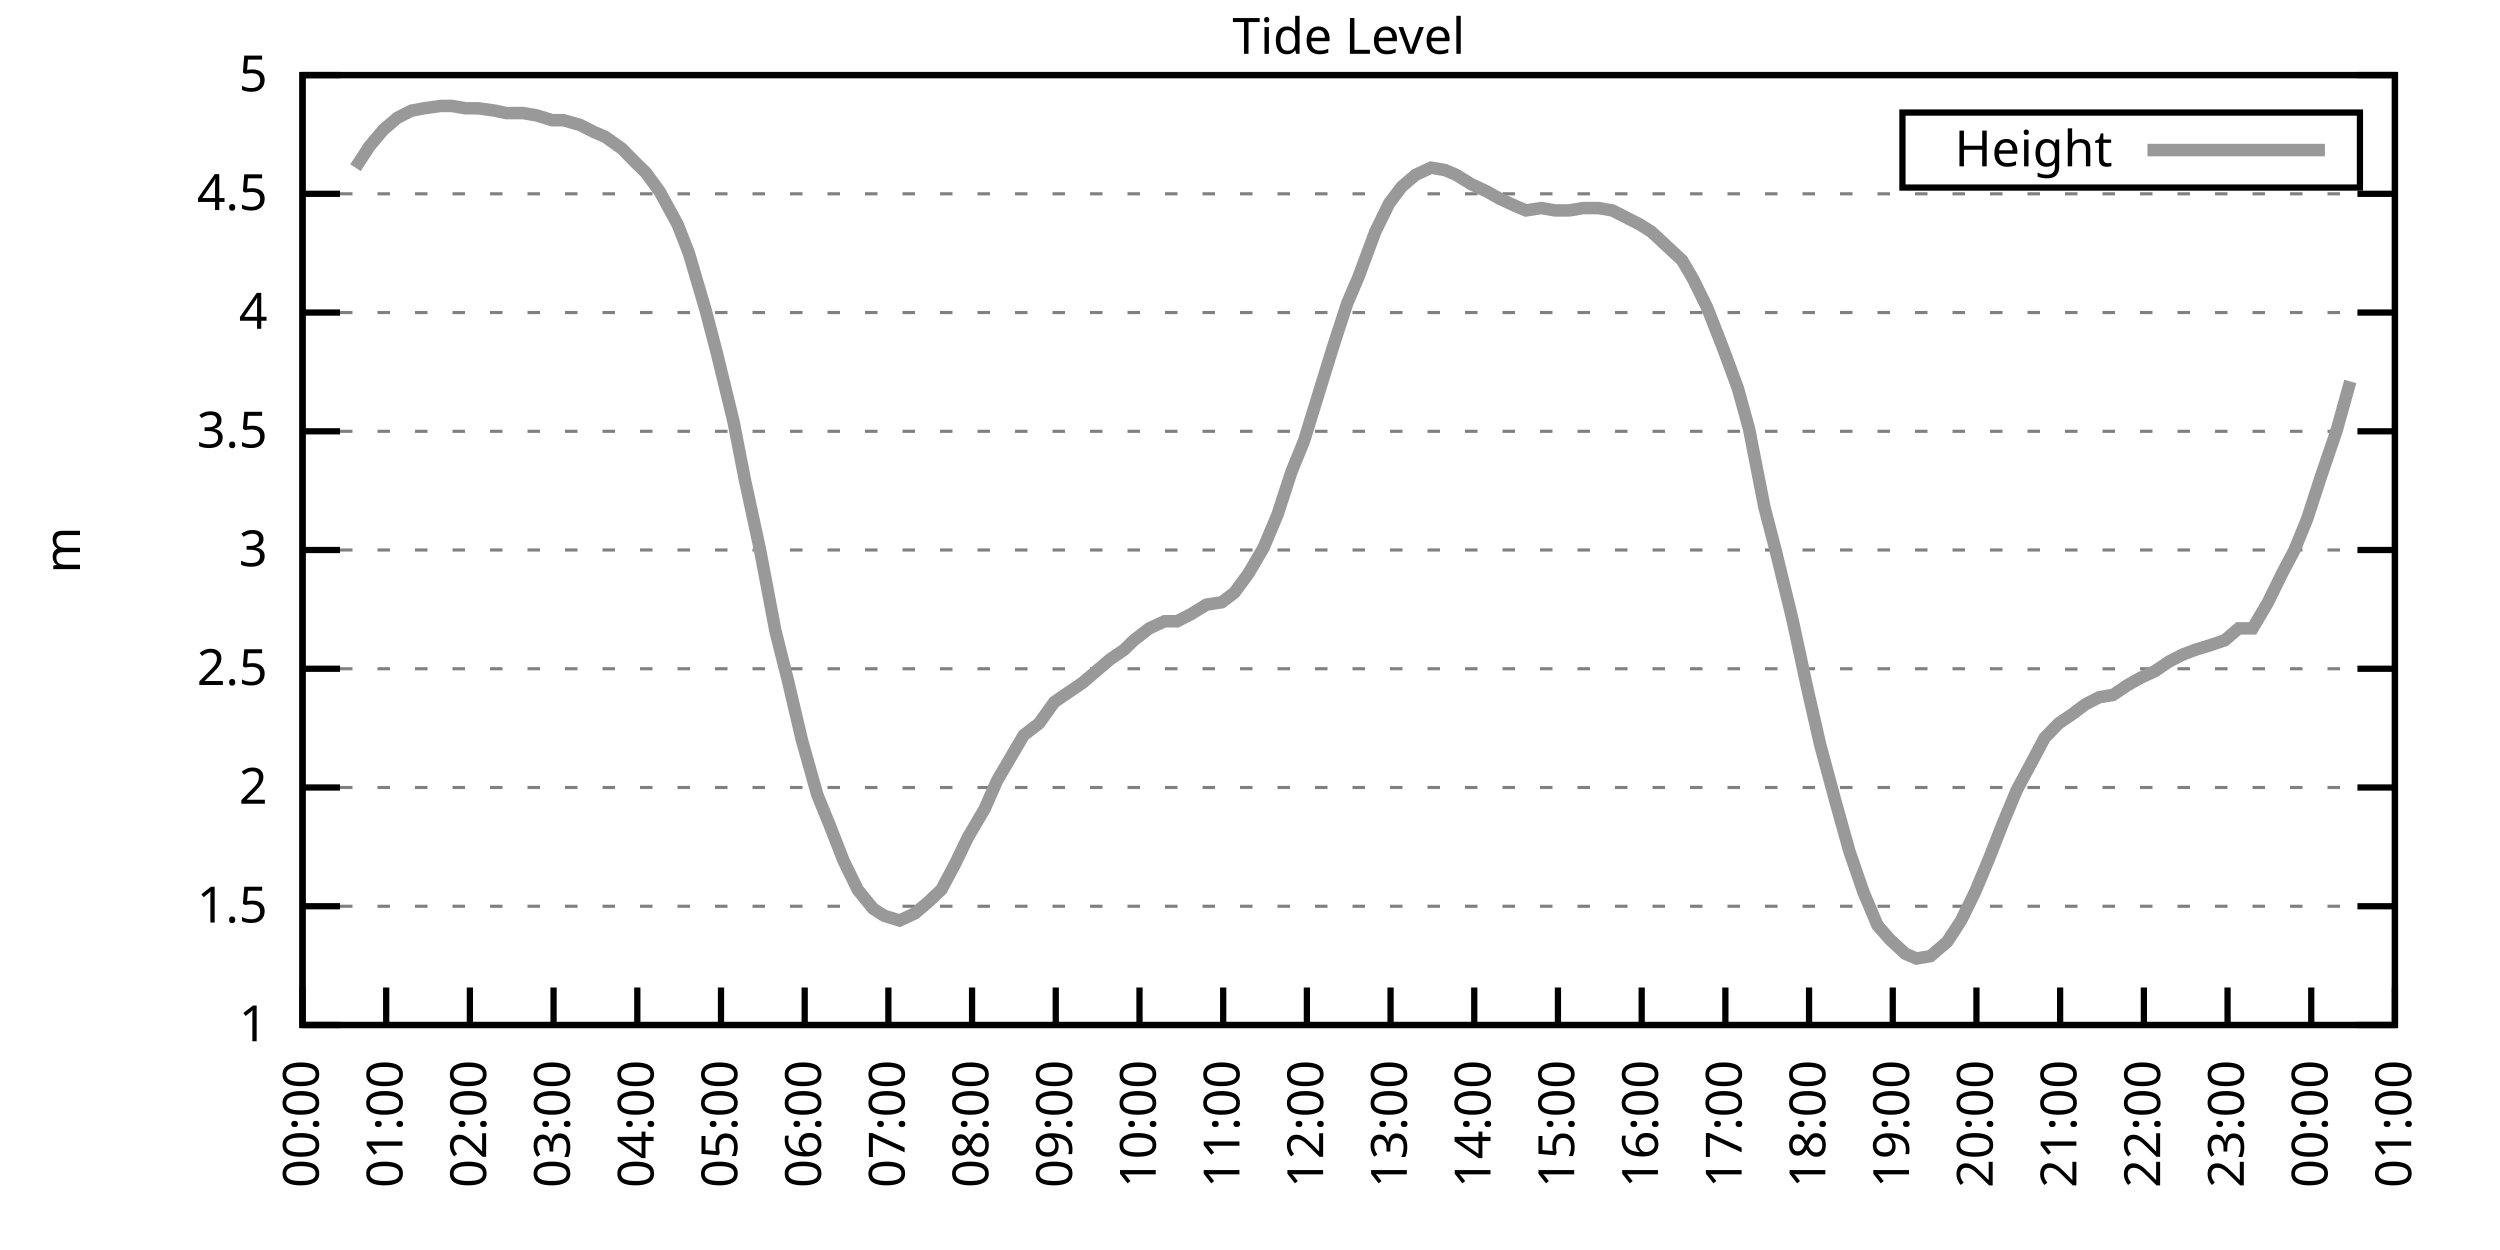
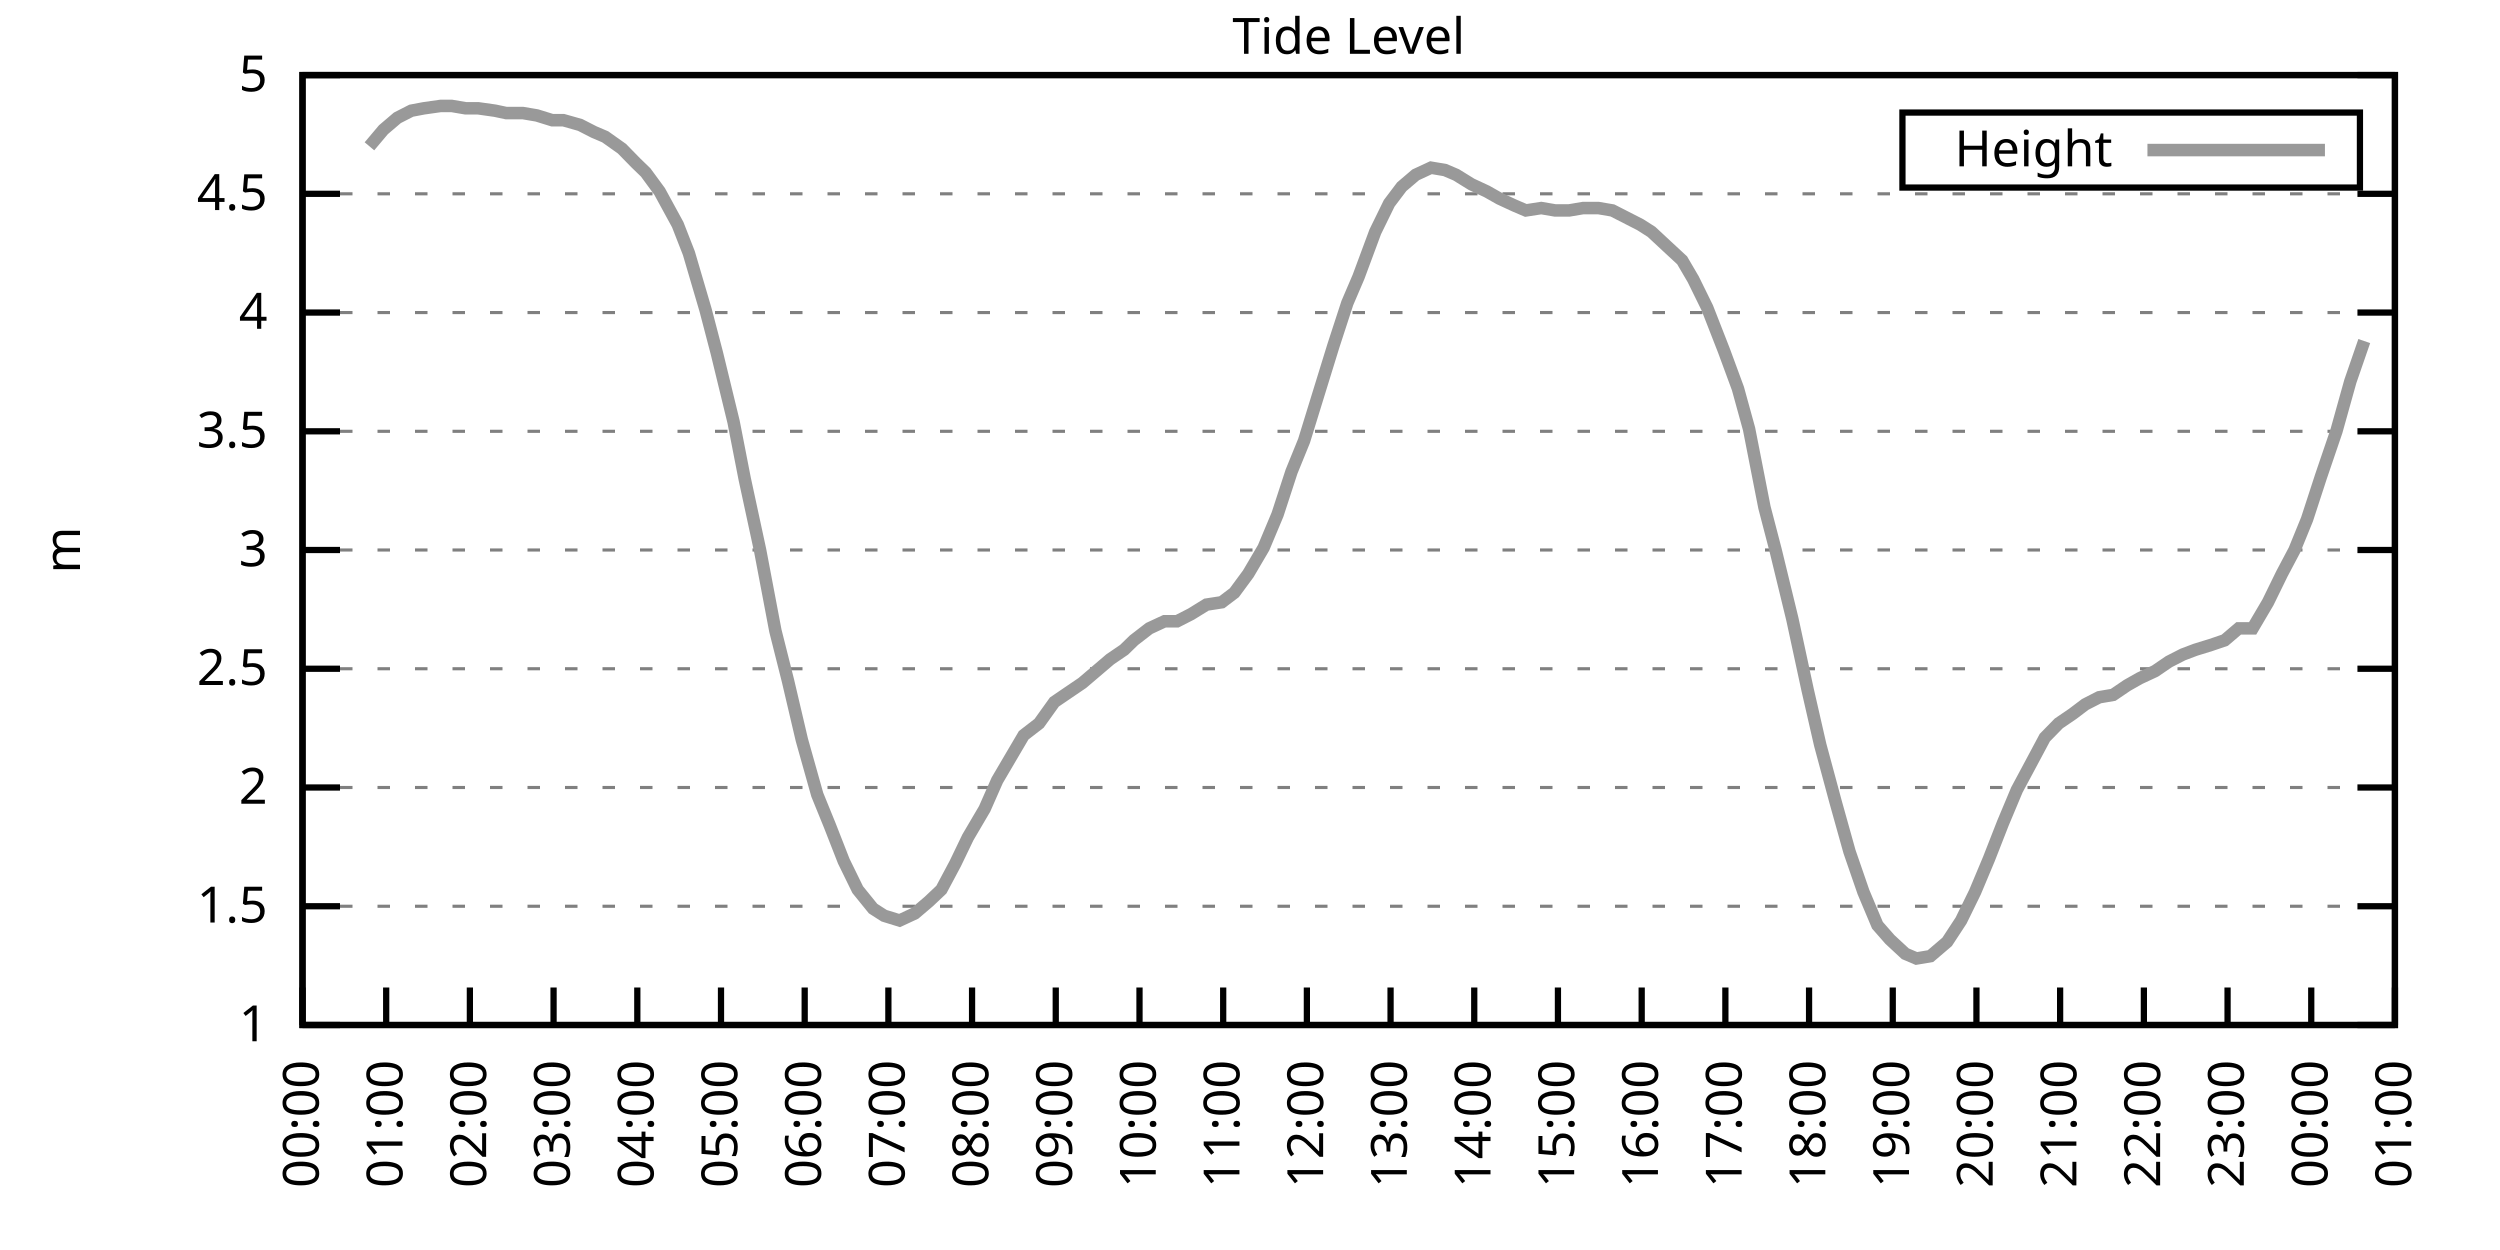
<svg xmlns="http://www.w3.org/2000/svg" xmlns:xlink="http://www.w3.org/1999/xlink" width="400" height="200" viewBox="0 0 400 200">
  <g id="gnuplot_canvas">
    <rect x="0" y="0" width="400" height="200" fill="none" />
    <defs>
      <circle id="gpDot" r="0.5" stroke-width="0.5" stroke="currentColor" />
      <path id="gpPt0" stroke-width="0.333" stroke="currentColor" d="M-1,0 h2 M0,-1 v2" />
      <path id="gpPt1" stroke-width="0.333" stroke="currentColor" d="M-1,-1 L1,1 M1,-1 L-1,1" />
      <path id="gpPt2" stroke-width="0.333" stroke="currentColor" d="M-1,0 L1,0 M0,-1 L0,1 M-1,-1 L1,1 M-1,1 L1,-1" />
      <rect id="gpPt3" stroke-width="0.333" stroke="currentColor" x="-1" y="-1" width="2" height="2" />
      <rect id="gpPt4" stroke-width="0.333" stroke="currentColor" fill="currentColor" x="-1" y="-1" width="2" height="2" />
      <circle id="gpPt5" stroke-width="0.333" stroke="currentColor" cx="0" cy="0" r="1" />
      <use xlink:href="#gpPt5" id="gpPt6" fill="currentColor" stroke="none" />
      <path id="gpPt7" stroke-width="0.333" stroke="currentColor" d="M0,-1.33 L-1.33,0.67 L1.33,0.67 z" />
      <use xlink:href="#gpPt7" id="gpPt8" fill="currentColor" stroke="none" />
      <use xlink:href="#gpPt7" id="gpPt9" stroke="currentColor" transform="rotate(180)" />
      <use xlink:href="#gpPt9" id="gpPt10" fill="currentColor" stroke="none" />
      <use xlink:href="#gpPt3" id="gpPt11" stroke="currentColor" transform="rotate(45)" />
      <use xlink:href="#gpPt11" id="gpPt12" fill="currentColor" stroke="none" />
      <path id="gpPt13" stroke-width="0.333" stroke="currentColor" d="M0,1.330 L1.265,0.411 L0.782,-1.067 L-0.782,-1.076 L-1.265,0.411 z" />
      <use xlink:href="#gpPt13" id="gpPt14" fill="currentColor" stroke="none" />
      <filter id="textbox" filterUnits="objectBoundingBox" x="0" y="0" height="1" width="1">
        <feFlood flood-color="white" flood-opacity="1" result="bgnd" />
        <feComposite in="SourceGraphic" in2="bgnd" operator="atop" />
      </filter>
      <filter id="greybox" filterUnits="objectBoundingBox" x="0" y="0" height="1" width="1">
        <feFlood flood-color="lightgrey" flood-opacity="1" result="grey" />
        <feComposite in="SourceGraphic" in2="grey" operator="atop" />
      </filter>
    </defs>
    <g fill="none" color="white" stroke="currentColor" stroke-width="1.00" stroke-linecap="butt" stroke-linejoin="miter">
</g>
    <g fill="none" color="black" stroke="currentColor" stroke-width="1.00" stroke-linecap="butt" stroke-linejoin="miter">
      <g stroke="none" shape-rendering="crispEdges">
        <polygon fill="rgb(255, 255, 255)" points="48.40,164.00 383.18,164.00 383.18,12.02 48.40,12.02 " />
      </g>
    </g>
    <g fill="none" color="black" stroke="currentColor" stroke-width="1.00" stroke-linecap="butt" stroke-linejoin="miter">
</g>
    <g fill="none" color="black" stroke="black" stroke-width="0.50" stroke-linecap="butt" stroke-linejoin="miter">
</g>
    <g fill="none" color="gray" stroke="currentColor" stroke-width="0.50" stroke-linecap="butt" stroke-linejoin="miter">
      <path stroke="gray" stroke-dasharray="2,4" class="gridline" d="M48.40,164.00 L383.19,164.00  " />
    </g>
    <g fill="none" color="gray" stroke="gray" stroke-width="1.00" stroke-linecap="butt" stroke-linejoin="miter">
</g>
    <g fill="none" color="black" stroke="currentColor" stroke-width="1.00" stroke-linecap="butt" stroke-linejoin="miter">
      <path stroke="black" d="M48.40,164.00 L54.40,164.00 M383.19,164.00 L377.19,164.00  " />
      <g transform="translate(42.80,166.60)" stroke="none" fill="black" font-family="Sans" font-size="8.00" text-anchor="end">
        <text>
          <tspan font-family="Sans"> 1</tspan>
        </text>
      </g>
    </g>
    <g fill="none" color="black" stroke="currentColor" stroke-width="1.00" stroke-linecap="butt" stroke-linejoin="miter">
</g>
    <g fill="none" color="black" stroke="black" stroke-width="0.50" stroke-linecap="butt" stroke-linejoin="miter">
</g>
    <g fill="none" color="gray" stroke="currentColor" stroke-width="0.50" stroke-linecap="butt" stroke-linejoin="miter">
      <path stroke="gray" stroke-dasharray="2,4" class="gridline" d="M48.40,145.00 L383.19,145.00  " />
    </g>
    <g fill="none" color="gray" stroke="gray" stroke-width="1.00" stroke-linecap="butt" stroke-linejoin="miter">
</g>
    <g fill="none" color="black" stroke="currentColor" stroke-width="1.00" stroke-linecap="butt" stroke-linejoin="miter">
      <path stroke="black" d="M48.40,145.00 L54.40,145.00 M383.19,145.00 L377.19,145.00  " />
      <g transform="translate(42.80,147.60)" stroke="none" fill="black" font-family="Sans" font-size="8.00" text-anchor="end">
        <text>
          <tspan font-family="Sans"> 1.5</tspan>
        </text>
      </g>
    </g>
    <g fill="none" color="black" stroke="currentColor" stroke-width="1.00" stroke-linecap="butt" stroke-linejoin="miter">
</g>
    <g fill="none" color="black" stroke="black" stroke-width="0.50" stroke-linecap="butt" stroke-linejoin="miter">
</g>
    <g fill="none" color="gray" stroke="currentColor" stroke-width="0.50" stroke-linecap="butt" stroke-linejoin="miter">
      <path stroke="gray" stroke-dasharray="2,4" class="gridline" d="M48.40,126.00 L383.19,126.00  " />
    </g>
    <g fill="none" color="gray" stroke="gray" stroke-width="1.00" stroke-linecap="butt" stroke-linejoin="miter">
</g>
    <g fill="none" color="black" stroke="currentColor" stroke-width="1.00" stroke-linecap="butt" stroke-linejoin="miter">
      <path stroke="black" d="M48.40,126.00 L54.40,126.00 M383.19,126.00 L377.19,126.00  " />
      <g transform="translate(42.80,128.60)" stroke="none" fill="black" font-family="Sans" font-size="8.00" text-anchor="end">
        <text>
          <tspan font-family="Sans"> 2</tspan>
        </text>
      </g>
    </g>
    <g fill="none" color="black" stroke="currentColor" stroke-width="1.00" stroke-linecap="butt" stroke-linejoin="miter">
</g>
    <g fill="none" color="black" stroke="black" stroke-width="0.50" stroke-linecap="butt" stroke-linejoin="miter">
</g>
    <g fill="none" color="gray" stroke="currentColor" stroke-width="0.50" stroke-linecap="butt" stroke-linejoin="miter">
      <path stroke="gray" stroke-dasharray="2,4" class="gridline" d="M48.40,107.00 L383.19,107.00  " />
    </g>
    <g fill="none" color="gray" stroke="gray" stroke-width="1.00" stroke-linecap="butt" stroke-linejoin="miter">
</g>
    <g fill="none" color="black" stroke="currentColor" stroke-width="1.00" stroke-linecap="butt" stroke-linejoin="miter">
      <path stroke="black" d="M48.40,107.00 L54.40,107.00 M383.19,107.00 L377.19,107.00  " />
      <g transform="translate(42.80,109.60)" stroke="none" fill="black" font-family="Sans" font-size="8.00" text-anchor="end">
        <text>
          <tspan font-family="Sans"> 2.5</tspan>
        </text>
      </g>
    </g>
    <g fill="none" color="black" stroke="currentColor" stroke-width="1.00" stroke-linecap="butt" stroke-linejoin="miter">
</g>
    <g fill="none" color="black" stroke="black" stroke-width="0.50" stroke-linecap="butt" stroke-linejoin="miter">
</g>
    <g fill="none" color="gray" stroke="currentColor" stroke-width="0.50" stroke-linecap="butt" stroke-linejoin="miter">
      <path stroke="gray" stroke-dasharray="2,4" class="gridline" d="M48.40,88.00 L383.19,88.00  " />
    </g>
    <g fill="none" color="gray" stroke="gray" stroke-width="1.00" stroke-linecap="butt" stroke-linejoin="miter">
</g>
    <g fill="none" color="black" stroke="currentColor" stroke-width="1.00" stroke-linecap="butt" stroke-linejoin="miter">
      <path stroke="black" d="M48.40,88.00 L54.40,88.00 M383.19,88.00 L377.19,88.00  " />
      <g transform="translate(42.80,90.60)" stroke="none" fill="black" font-family="Sans" font-size="8.00" text-anchor="end">
        <text>
          <tspan font-family="Sans"> 3</tspan>
        </text>
      </g>
    </g>
    <g fill="none" color="black" stroke="currentColor" stroke-width="1.00" stroke-linecap="butt" stroke-linejoin="miter">
</g>
    <g fill="none" color="black" stroke="black" stroke-width="0.50" stroke-linecap="butt" stroke-linejoin="miter">
</g>
    <g fill="none" color="gray" stroke="currentColor" stroke-width="0.50" stroke-linecap="butt" stroke-linejoin="miter">
      <path stroke="gray" stroke-dasharray="2,4" class="gridline" d="M48.40,69.01 L383.19,69.01  " />
    </g>
    <g fill="none" color="gray" stroke="gray" stroke-width="1.00" stroke-linecap="butt" stroke-linejoin="miter">
</g>
    <g fill="none" color="black" stroke="currentColor" stroke-width="1.00" stroke-linecap="butt" stroke-linejoin="miter">
      <path stroke="black" d="M48.40,69.01 L54.40,69.01 M383.19,69.01 L377.19,69.01  " />
      <g transform="translate(42.80,71.61)" stroke="none" fill="black" font-family="Sans" font-size="8.00" text-anchor="end">
        <text>
          <tspan font-family="Sans"> 3.5</tspan>
        </text>
      </g>
    </g>
    <g fill="none" color="black" stroke="currentColor" stroke-width="1.00" stroke-linecap="butt" stroke-linejoin="miter">
</g>
    <g fill="none" color="black" stroke="black" stroke-width="0.50" stroke-linecap="butt" stroke-linejoin="miter">
</g>
    <g fill="none" color="gray" stroke="currentColor" stroke-width="0.50" stroke-linecap="butt" stroke-linejoin="miter">
      <path stroke="gray" stroke-dasharray="2,4" class="gridline" d="M48.40,50.01 L383.19,50.01  " />
    </g>
    <g fill="none" color="gray" stroke="gray" stroke-width="1.00" stroke-linecap="butt" stroke-linejoin="miter">
</g>
    <g fill="none" color="black" stroke="currentColor" stroke-width="1.00" stroke-linecap="butt" stroke-linejoin="miter">
      <path stroke="black" d="M48.40,50.01 L54.40,50.01 M383.19,50.01 L377.19,50.01  " />
      <g transform="translate(42.80,52.61)" stroke="none" fill="black" font-family="Sans" font-size="8.00" text-anchor="end">
        <text>
          <tspan font-family="Sans"> 4</tspan>
        </text>
      </g>
    </g>
    <g fill="none" color="black" stroke="currentColor" stroke-width="1.00" stroke-linecap="butt" stroke-linejoin="miter">
</g>
    <g fill="none" color="black" stroke="black" stroke-width="0.50" stroke-linecap="butt" stroke-linejoin="miter">
</g>
    <g fill="none" color="gray" stroke="currentColor" stroke-width="0.50" stroke-linecap="butt" stroke-linejoin="miter">
      <path stroke="gray" stroke-dasharray="2,4" class="gridline" d="M48.40,31.01 L383.19,31.01  " />
    </g>
    <g fill="none" color="gray" stroke="gray" stroke-width="1.00" stroke-linecap="butt" stroke-linejoin="miter">
</g>
    <g fill="none" color="black" stroke="currentColor" stroke-width="1.00" stroke-linecap="butt" stroke-linejoin="miter">
      <path stroke="black" d="M48.40,31.01 L54.40,31.01 M383.19,31.01 L377.19,31.01  " />
      <g transform="translate(42.80,33.61)" stroke="none" fill="black" font-family="Sans" font-size="8.00" text-anchor="end">
        <text>
          <tspan font-family="Sans"> 4.5</tspan>
        </text>
      </g>
    </g>
    <g fill="none" color="black" stroke="currentColor" stroke-width="1.00" stroke-linecap="butt" stroke-linejoin="miter">
</g>
    <g fill="none" color="black" stroke="black" stroke-width="0.50" stroke-linecap="butt" stroke-linejoin="miter">
</g>
    <g fill="none" color="gray" stroke="currentColor" stroke-width="0.50" stroke-linecap="butt" stroke-linejoin="miter">
      <path stroke="gray" stroke-dasharray="2,4" class="gridline" d="M48.40,12.01 L383.19,12.01  " />
    </g>
    <g fill="none" color="gray" stroke="gray" stroke-width="1.00" stroke-linecap="butt" stroke-linejoin="miter">
</g>
    <g fill="none" color="black" stroke="currentColor" stroke-width="1.00" stroke-linecap="butt" stroke-linejoin="miter">
      <path stroke="black" d="M48.40,12.01 L54.40,12.01 M383.19,12.01 L377.19,12.01  " />
      <g transform="translate(42.80,14.61)" stroke="none" fill="black" font-family="Sans" font-size="8.00" text-anchor="end">
        <text>
          <tspan font-family="Sans"> 5</tspan>
        </text>
      </g>
    </g>
    <g fill="none" color="black" stroke="currentColor" stroke-width="1.00" stroke-linecap="butt" stroke-linejoin="miter">
      <path stroke="black" d="M48.40,164.00 L48.40,158.00  " />
      <g transform="translate(51.00,169.60) rotate(270.00)" stroke="none" fill="black" font-family="Sans" font-size="8.00" text-anchor="end">
        <text>
          <tspan font-family="Sans">00:00</tspan>
        </text>
      </g>
    </g>
    <g fill="none" color="black" stroke="currentColor" stroke-width="1.00" stroke-linecap="butt" stroke-linejoin="miter">
      <path stroke="black" d="M61.79,164.00 L61.79,158.00  " />
      <g transform="translate(64.39,169.60) rotate(270.00)" stroke="none" fill="black" font-family="Sans" font-size="8.00" text-anchor="end">
        <text>
          <tspan font-family="Sans">01:00</tspan>
        </text>
      </g>
    </g>
    <g fill="none" color="black" stroke="currentColor" stroke-width="1.00" stroke-linecap="butt" stroke-linejoin="miter">
      <path stroke="black" d="M75.18,164.00 L75.18,158.00  " />
      <g transform="translate(77.78,169.60) rotate(270.00)" stroke="none" fill="black" font-family="Sans" font-size="8.00" text-anchor="end">
        <text>
          <tspan font-family="Sans">02:00</tspan>
        </text>
      </g>
    </g>
    <g fill="none" color="black" stroke="currentColor" stroke-width="1.00" stroke-linecap="butt" stroke-linejoin="miter">
      <path stroke="black" d="M88.57,164.00 L88.57,158.00  " />
      <g transform="translate(91.17,169.60) rotate(270.00)" stroke="none" fill="black" font-family="Sans" font-size="8.00" text-anchor="end">
        <text>
          <tspan font-family="Sans">03:00</tspan>
        </text>
      </g>
    </g>
    <g fill="none" color="black" stroke="currentColor" stroke-width="1.00" stroke-linecap="butt" stroke-linejoin="miter">
      <path stroke="black" d="M101.97,164.00 L101.97,158.00  " />
      <g transform="translate(104.57,169.60) rotate(270.00)" stroke="none" fill="black" font-family="Sans" font-size="8.00" text-anchor="end">
        <text>
          <tspan font-family="Sans">04:00</tspan>
        </text>
      </g>
    </g>
    <g fill="none" color="black" stroke="currentColor" stroke-width="1.00" stroke-linecap="butt" stroke-linejoin="miter">
      <path stroke="black" d="M115.36,164.00 L115.36,158.00  " />
      <g transform="translate(117.96,169.60) rotate(270.00)" stroke="none" fill="black" font-family="Sans" font-size="8.00" text-anchor="end">
        <text>
          <tspan font-family="Sans">05:00</tspan>
        </text>
      </g>
    </g>
    <g fill="none" color="black" stroke="currentColor" stroke-width="1.00" stroke-linecap="butt" stroke-linejoin="miter">
      <path stroke="black" d="M128.75,164.00 L128.75,158.00  " />
      <g transform="translate(131.35,169.60) rotate(270.00)" stroke="none" fill="black" font-family="Sans" font-size="8.00" text-anchor="end">
        <text>
          <tspan font-family="Sans">06:00</tspan>
        </text>
      </g>
    </g>
    <g fill="none" color="black" stroke="currentColor" stroke-width="1.00" stroke-linecap="butt" stroke-linejoin="miter">
      <path stroke="black" d="M142.14,164.00 L142.14,158.00  " />
      <g transform="translate(144.74,169.60) rotate(270.00)" stroke="none" fill="black" font-family="Sans" font-size="8.00" text-anchor="end">
        <text>
          <tspan font-family="Sans">07:00</tspan>
        </text>
      </g>
    </g>
    <g fill="none" color="black" stroke="currentColor" stroke-width="1.00" stroke-linecap="butt" stroke-linejoin="miter">
      <path stroke="black" d="M155.53,164.00 L155.53,158.00  " />
      <g transform="translate(158.13,169.60) rotate(270.00)" stroke="none" fill="black" font-family="Sans" font-size="8.00" text-anchor="end">
        <text>
          <tspan font-family="Sans">08:00</tspan>
        </text>
      </g>
    </g>
    <g fill="none" color="black" stroke="currentColor" stroke-width="1.00" stroke-linecap="butt" stroke-linejoin="miter">
      <path stroke="black" d="M168.92,164.00 L168.92,158.00  " />
      <g transform="translate(171.52,169.60) rotate(270.00)" stroke="none" fill="black" font-family="Sans" font-size="8.00" text-anchor="end">
        <text>
          <tspan font-family="Sans">09:00</tspan>
        </text>
      </g>
    </g>
    <g fill="none" color="black" stroke="currentColor" stroke-width="1.00" stroke-linecap="butt" stroke-linejoin="miter">
      <path stroke="black" d="M182.32,164.00 L182.32,158.00  " />
      <g transform="translate(184.92,169.60) rotate(270.00)" stroke="none" fill="black" font-family="Sans" font-size="8.00" text-anchor="end">
        <text>
          <tspan font-family="Sans">10:00</tspan>
        </text>
      </g>
    </g>
    <g fill="none" color="black" stroke="currentColor" stroke-width="1.00" stroke-linecap="butt" stroke-linejoin="miter">
      <path stroke="black" d="M195.71,164.00 L195.71,158.00  " />
      <g transform="translate(198.31,169.60) rotate(270.00)" stroke="none" fill="black" font-family="Sans" font-size="8.00" text-anchor="end">
        <text>
          <tspan font-family="Sans">11:00</tspan>
        </text>
      </g>
    </g>
    <g fill="none" color="black" stroke="currentColor" stroke-width="1.00" stroke-linecap="butt" stroke-linejoin="miter">
      <path stroke="black" d="M209.10,164.00 L209.10,158.00  " />
      <g transform="translate(211.70,169.60) rotate(270.00)" stroke="none" fill="black" font-family="Sans" font-size="8.00" text-anchor="end">
        <text>
          <tspan font-family="Sans">12:00</tspan>
        </text>
      </g>
    </g>
    <g fill="none" color="black" stroke="currentColor" stroke-width="1.00" stroke-linecap="butt" stroke-linejoin="miter">
      <path stroke="black" d="M222.49,164.00 L222.49,158.00  " />
      <g transform="translate(225.09,169.60) rotate(270.00)" stroke="none" fill="black" font-family="Sans" font-size="8.00" text-anchor="end">
        <text>
          <tspan font-family="Sans">13:00</tspan>
        </text>
      </g>
    </g>
    <g fill="none" color="black" stroke="currentColor" stroke-width="1.00" stroke-linecap="butt" stroke-linejoin="miter">
      <path stroke="black" d="M235.88,164.00 L235.88,158.00  " />
      <g transform="translate(238.48,169.60) rotate(270.00)" stroke="none" fill="black" font-family="Sans" font-size="8.00" text-anchor="end">
        <text>
          <tspan font-family="Sans">14:00</tspan>
        </text>
      </g>
    </g>
    <g fill="none" color="black" stroke="currentColor" stroke-width="1.00" stroke-linecap="butt" stroke-linejoin="miter">
      <path stroke="black" d="M249.27,164.00 L249.27,158.00  " />
      <g transform="translate(251.87,169.60) rotate(270.00)" stroke="none" fill="black" font-family="Sans" font-size="8.00" text-anchor="end">
        <text>
          <tspan font-family="Sans">15:00</tspan>
        </text>
      </g>
    </g>
    <g fill="none" color="black" stroke="currentColor" stroke-width="1.00" stroke-linecap="butt" stroke-linejoin="miter">
      <path stroke="black" d="M262.67,164.00 L262.67,158.00  " />
      <g transform="translate(265.27,169.60) rotate(270.00)" stroke="none" fill="black" font-family="Sans" font-size="8.00" text-anchor="end">
        <text>
          <tspan font-family="Sans">16:00</tspan>
        </text>
      </g>
    </g>
    <g fill="none" color="black" stroke="currentColor" stroke-width="1.00" stroke-linecap="butt" stroke-linejoin="miter">
      <path stroke="black" d="M276.06,164.00 L276.06,158.00  " />
      <g transform="translate(278.66,169.60) rotate(270.00)" stroke="none" fill="black" font-family="Sans" font-size="8.00" text-anchor="end">
        <text>
          <tspan font-family="Sans">17:00</tspan>
        </text>
      </g>
    </g>
    <g fill="none" color="black" stroke="currentColor" stroke-width="1.00" stroke-linecap="butt" stroke-linejoin="miter">
      <path stroke="black" d="M289.45,164.00 L289.45,158.00  " />
      <g transform="translate(292.05,169.60) rotate(270.00)" stroke="none" fill="black" font-family="Sans" font-size="8.00" text-anchor="end">
        <text>
          <tspan font-family="Sans">18:00</tspan>
        </text>
      </g>
    </g>
    <g fill="none" color="black" stroke="currentColor" stroke-width="1.00" stroke-linecap="butt" stroke-linejoin="miter">
      <path stroke="black" d="M302.84,164.00 L302.84,158.00  " />
      <g transform="translate(305.44,169.60) rotate(270.00)" stroke="none" fill="black" font-family="Sans" font-size="8.00" text-anchor="end">
        <text>
          <tspan font-family="Sans">19:00</tspan>
        </text>
      </g>
    </g>
    <g fill="none" color="black" stroke="currentColor" stroke-width="1.00" stroke-linecap="butt" stroke-linejoin="miter">
      <path stroke="black" d="M316.23,164.00 L316.23,158.00  " />
      <g transform="translate(318.83,169.60) rotate(270.00)" stroke="none" fill="black" font-family="Sans" font-size="8.00" text-anchor="end">
        <text>
          <tspan font-family="Sans">20:00</tspan>
        </text>
      </g>
    </g>
    <g fill="none" color="black" stroke="currentColor" stroke-width="1.00" stroke-linecap="butt" stroke-linejoin="miter">
      <path stroke="black" d="M329.62,164.00 L329.62,158.00  " />
      <g transform="translate(332.22,169.60) rotate(270.00)" stroke="none" fill="black" font-family="Sans" font-size="8.00" text-anchor="end">
        <text>
          <tspan font-family="Sans">21:00</tspan>
        </text>
      </g>
    </g>
    <g fill="none" color="black" stroke="currentColor" stroke-width="1.00" stroke-linecap="butt" stroke-linejoin="miter">
      <path stroke="black" d="M343.02,164.00 L343.02,158.00  " />
      <g transform="translate(345.62,169.60) rotate(270.00)" stroke="none" fill="black" font-family="Sans" font-size="8.00" text-anchor="end">
        <text>
          <tspan font-family="Sans">22:00</tspan>
        </text>
      </g>
    </g>
    <g fill="none" color="black" stroke="currentColor" stroke-width="1.00" stroke-linecap="butt" stroke-linejoin="miter">
      <path stroke="black" d="M356.41,164.00 L356.41,158.00  " />
      <g transform="translate(359.01,169.60) rotate(270.00)" stroke="none" fill="black" font-family="Sans" font-size="8.00" text-anchor="end">
        <text>
          <tspan font-family="Sans">23:00</tspan>
        </text>
      </g>
    </g>
    <g fill="none" color="black" stroke="currentColor" stroke-width="1.00" stroke-linecap="butt" stroke-linejoin="miter">
      <path stroke="black" d="M369.80,164.00 L369.80,158.00  " />
      <g transform="translate(372.40,169.60) rotate(270.00)" stroke="none" fill="black" font-family="Sans" font-size="8.00" text-anchor="end">
        <text>
          <tspan font-family="Sans">00:00</tspan>
        </text>
      </g>
    </g>
    <g fill="none" color="black" stroke="currentColor" stroke-width="1.00" stroke-linecap="butt" stroke-linejoin="miter">
      <path stroke="black" d="M383.19,164.00 L383.19,158.00  " />
      <g transform="translate(385.79,169.60) rotate(270.00)" stroke="none" fill="black" font-family="Sans" font-size="8.00" text-anchor="end">
        <text>
          <tspan font-family="Sans">01:00</tspan>
        </text>
      </g>
    </g>
    <g fill="none" color="black" stroke="currentColor" stroke-width="1.00" stroke-linecap="butt" stroke-linejoin="miter">
</g>
    <g fill="none" color="black" stroke="currentColor" stroke-width="1.00" stroke-linecap="butt" stroke-linejoin="miter">
      <path stroke="black" d="M48.40,12.01 L48.40,164.00 L383.19,164.00 L383.19,12.01 L48.40,12.01 Z  " />
    </g>
    <g fill="none" color="black" stroke="currentColor" stroke-width="1.00" stroke-linecap="butt" stroke-linejoin="miter">
</g>
    <g fill="none" color="black" stroke="currentColor" stroke-width="1.00" stroke-linecap="butt" stroke-linejoin="miter">
      <path stroke="black" d="M304.39,30.01 L304.39,18.01 L377.59,18.01 L377.59,30.01 L304.39,30.01 Z  " />
    </g>
    <g id="Tide_level_plot_1">
      <g fill="none" color="white" stroke="black" stroke-width="2.00" stroke-linecap="butt" stroke-linejoin="miter">
</g>
      <g fill="none" color="black" stroke="currentColor" stroke-width="2.00" stroke-linecap="butt" stroke-linejoin="miter">
        <g transform="translate(337.99,26.61)" stroke="none" fill="black" font-family="Sans" font-size="8.00" text-anchor="end">
          <text>
            <tspan font-family="Sans">Height</tspan>
          </text>
        </g>
      </g>
      <g fill="none" color="black" stroke="currentColor" stroke-width="2.00" stroke-linecap="butt" stroke-linejoin="miter">
-         <path stroke="rgb(153, 153, 153)" d="M343.59,24.01 L371.99,24.01 M56.88,26.83 L59.11,23.41 L61.35,20.75 L63.58,18.85 L65.81,17.71 L67.82,17.33   L70.50,16.95 L72.28,16.95 L74.51,17.33 L76.52,17.33 L79.20,17.71 L80.99,18.09 L83.66,18.09 L85.90,18.47   L88.35,19.23 L90.14,19.23 L92.82,19.99 L95.05,21.13 L96.83,21.89 L99.51,23.79 L101.74,26.07 L103.31,27.59   L105.54,30.63 L108.44,35.95 L110.22,40.51 L112.90,49.63 L114.69,56.47 L117.37,67.49 L119.15,76.61 L121.61,88.00   L124.06,100.92 L126.07,108.90 L128.30,118.40 L130.76,127.14 L132.77,132.08 L135.00,137.78 L137.23,142.34 L139.69,145.38   L141.47,146.52 L143.93,147.28 L146.38,146.14 L148.61,144.24 L150.62,142.34 L152.85,138.16 L154.86,133.98 L157.54,129.42   L159.55,124.86 L161.78,121.06 L163.79,117.64 L166.25,115.74 L168.70,112.32 L170.93,110.80 L173.17,109.28 L175.40,107.38   L177.63,105.48 L179.86,103.96 L181.42,102.44 L183.88,100.54 L186.33,99.40 L188.34,99.40 L190.57,98.26 L193.03,96.74   L195.48,96.36 L197.49,94.84 L199.73,91.80 L202.18,87.63 L204.41,82.31 L206.64,75.47 L208.65,70.53 L211.11,62.55   L213.34,55.33 L215.57,48.49 L217.36,44.31 L220.04,37.09 L222.27,32.53 L224.28,29.87 L226.51,27.97 L228.96,26.83   L231.20,27.21 L232.98,27.97 L235.44,29.49 L237.89,30.63 L239.90,31.77 L242.36,32.91 L244.14,33.67 L246.60,33.29   L248.83,33.67 L251.06,33.67 L253.29,33.29 L255.75,33.29 L257.98,33.67 L260.21,34.81 L262.44,35.95 L264.23,37.09   L266.68,39.37 L269.14,41.65 L270.92,44.69 L273.16,49.25 L275.83,56.09 L278.07,62.17 L279.85,68.63 L282.31,81.17   L284.09,88.00 L286.77,99.02 L289.23,110.42 L291.23,119.16 L293.69,128.28 L295.92,136.26 L298.15,142.72 L300.39,148.04   L302.39,150.32 L304.85,152.60 L306.63,153.36 L308.87,152.98 L311.54,150.70 L313.78,147.28 L316.01,142.72 L318.24,137.40   L320.47,131.70 L322.70,126.38 L324.94,122.20 L327.17,118.02 L329.40,115.74 L331.63,114.22 L333.64,112.70 L335.87,111.56   L338.10,111.18 L340.34,109.66 L342.35,108.52 L344.80,107.38 L347.03,105.86 L349.26,104.72 L351.27,103.96 L353.73,103.20   L355.96,102.44 L358.19,100.54 L360.42,100.54 L362.88,96.36 L365.11,91.80 L367.12,88.00 L369.13,83.07 L371.36,76.23   L373.82,69.01 L376.05,61.03  " />
+         <path stroke="rgb(153, 153, 153)" d="M343.59,24.01 L371.99,24.01 M59.11,23.41 L61.35,20.75 L63.58,18.85 L65.81,17.71 L67.82,17.33 L70.50,16.95   L72.28,16.95 L74.51,17.33 L76.52,17.33 L79.20,17.71 L80.99,18.09 L83.66,18.09 L85.90,18.47 L88.35,19.23   L90.14,19.23 L92.82,19.99 L95.05,21.13 L96.83,21.89 L99.51,23.79 L101.74,26.07 L103.31,27.59 L105.54,30.63   L108.44,35.95 L110.22,40.51 L112.90,49.63 L114.69,56.47 L117.37,67.49 L119.15,76.61 L121.61,88.00 L124.06,100.92   L126.07,108.90 L128.30,118.40 L130.76,127.14 L132.77,132.08 L135.00,137.78 L137.23,142.34 L139.69,145.38 L141.47,146.52   L143.93,147.28 L146.38,146.14 L148.61,144.24 L150.62,142.34 L152.85,138.16 L154.86,133.98 L157.54,129.42 L159.55,124.86   L161.78,121.06 L163.79,117.64 L166.25,115.74 L168.70,112.32 L170.93,110.80 L173.17,109.28 L175.40,107.38 L177.63,105.48   L179.86,103.96 L181.42,102.44 L183.88,100.54 L186.33,99.40 L188.34,99.40 L190.57,98.26 L193.03,96.74 L195.48,96.36   L197.49,94.84 L199.73,91.80 L202.18,87.63 L204.41,82.31 L206.64,75.47 L208.65,70.53 L211.11,62.55 L213.34,55.33   L215.57,48.49 L217.36,44.31 L220.04,37.09 L222.27,32.53 L224.28,29.87 L226.51,27.97 L228.96,26.83 L231.20,27.21   L232.98,27.97 L235.44,29.49 L237.89,30.63 L239.90,31.77 L242.36,32.91 L244.14,33.67 L246.60,33.29 L248.83,33.67   L251.06,33.67 L253.29,33.29 L255.75,33.29 L257.98,33.67 L260.21,34.81 L262.44,35.95 L264.23,37.09 L266.68,39.37   L269.14,41.65 L270.92,44.69 L273.16,49.25 L275.83,56.09 L278.07,62.17 L279.85,68.63 L282.31,81.17 L284.09,88.00   L286.77,99.02 L289.23,110.42 L291.23,119.16 L293.69,128.28 L295.92,136.26 L298.15,142.72 L300.39,148.04 L302.39,150.32   L304.85,152.60 L306.63,153.36 L308.87,152.98 L311.54,150.70 L313.78,147.28 L316.01,142.72 L318.24,137.40 L320.47,131.70   L322.70,126.38 L324.94,122.20 L327.17,118.02 L329.40,115.74 L331.63,114.22 L333.64,112.70 L335.87,111.56 L338.10,111.18   L340.34,109.66 L342.35,108.52 L344.80,107.38 L347.03,105.86 L349.26,104.72 L351.27,103.96 L353.73,103.20 L355.96,102.44   L358.19,100.54 L360.42,100.54 L362.88,96.36 L365.11,91.80 L367.12,88.00 L369.13,83.07 L371.36,76.23 L373.82,69.01   L376.05,61.03 L378.28,54.57  " />
      </g>
    </g>
    <g fill="none" color="black" stroke="currentColor" stroke-width="2.00" stroke-linecap="butt" stroke-linejoin="miter">
</g>
    <g fill="none" color="black" stroke="black" stroke-width="1.00" stroke-linecap="butt" stroke-linejoin="miter">
</g>
    <g fill="none" color="black" stroke="currentColor" stroke-width="1.00" stroke-linecap="butt" stroke-linejoin="miter">
      <path stroke="black" d="M48.40,12.01 L48.40,164.00 L383.19,164.00 L383.19,12.01 L48.40,12.01 Z  " />
      <g transform="translate(12.80,88.01) rotate(270.00)" stroke="none" fill="black" font-family="Sans" font-size="8.00" text-anchor="middle">
        <text>
          <tspan font-family="Sans">m</tspan>
        </text>
      </g>
    </g>
    <g fill="none" color="black" stroke="currentColor" stroke-width="1.00" stroke-linecap="butt" stroke-linejoin="miter">
</g>
    <g fill="none" color="black" stroke="currentColor" stroke-width="1.00" stroke-linecap="butt" stroke-linejoin="miter">
      <g transform="translate(215.79,8.61)" stroke="none" fill="black" font-family="Sans" font-size="8.00" text-anchor="middle">
        <text>
          <tspan font-family="Sans">Tide Level</tspan>
        </text>
      </g>
    </g>
    <g fill="none" color="black" stroke="currentColor" stroke-width="1.00" stroke-linecap="butt" stroke-linejoin="miter">
</g>
  </g>
</svg>
